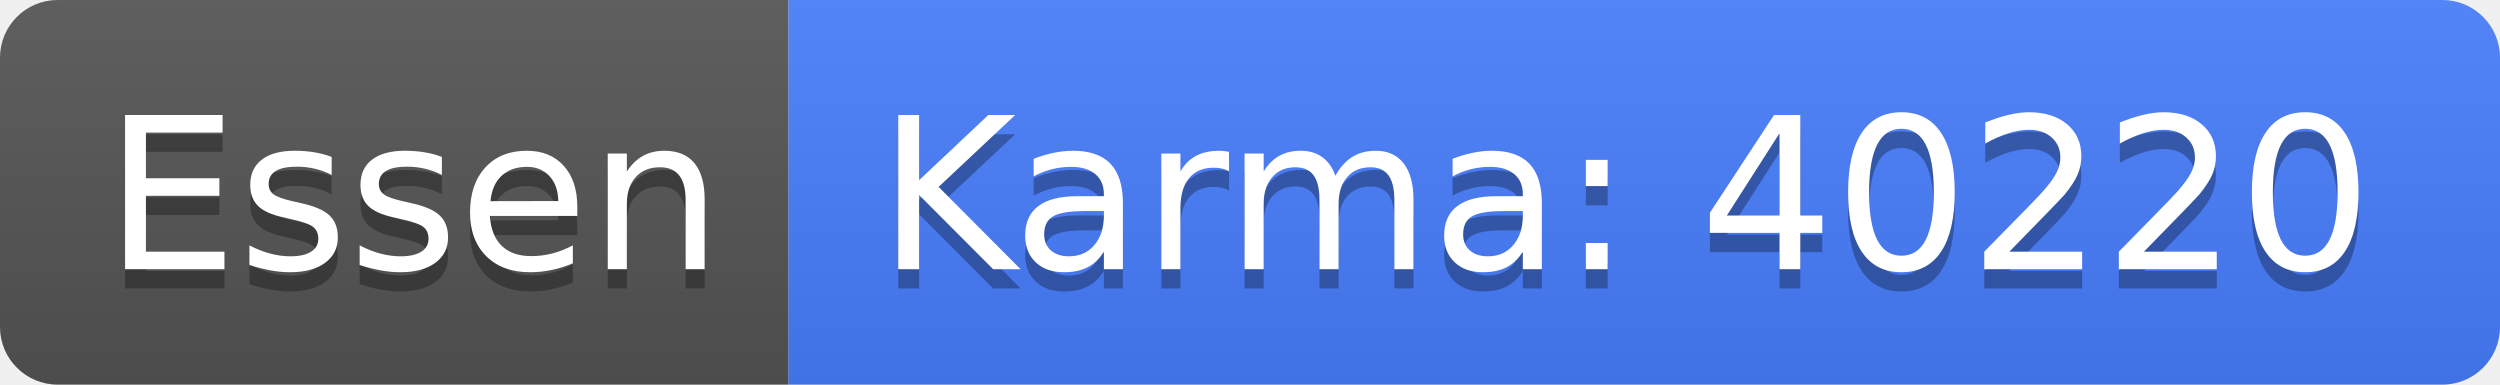
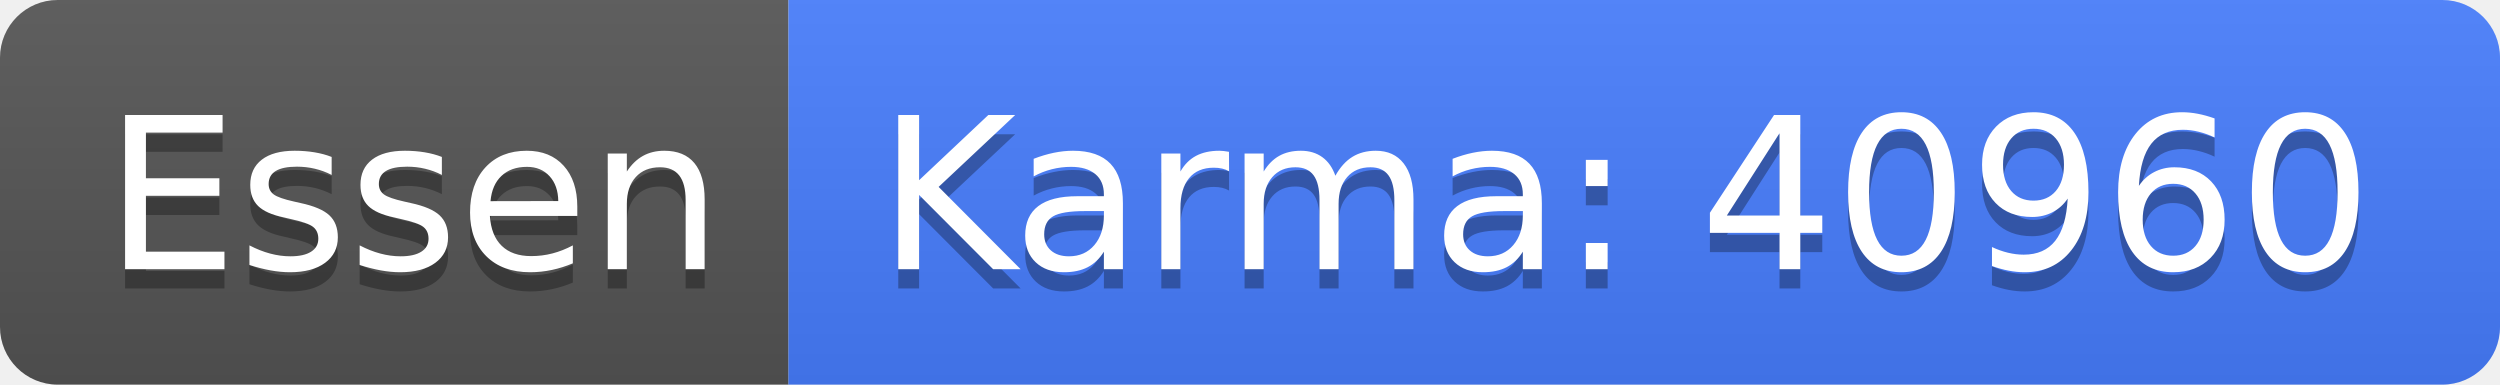
<svg xmlns="http://www.w3.org/2000/svg" width="130" height="20">
  <linearGradient id="b" x2="0" y2="100%">
    <stop offset="0" stop-color="#bbb" stop-opacity=".1" />
    <stop offset="1" stop-opacity=".1" />
  </linearGradient>
  <clipPath id="a">
    <rect width="130" height="20" rx="3" fill="#fff" />
  </clipPath>
  <g clip-path="url(#a)">
    <path fill="#555" d="M0 0h41v20H0z" />
    <path fill="#477eff" d="M41 0h89v20H41z" />
    <path fill="url(#b)" d="M0 0h130v20H0z" />
  </g>
  <g fill="#fff" text-anchor="middle" font-family="DejaVu Sans,Verdana,Geneva,sans-serif" font-size="110">
    <text x="215" y="150" fill="#010101" fill-opacity=".3" transform="scale(.1)" textLength="310">Essen</text>
    <text x="215" y="140" transform="scale(.1)" textLength="310">Essen</text>
-     <text x="845" y="150" fill="#010101" fill-opacity=".3" transform="scale(.1)" textLength="790">Karma: 40220</text>
-     <text x="845" y="140" transform="scale(.1)" textLength="790">Karma: 40220</text>
+     <text x="845" y="150" fill="#010101" fill-opacity=".3" transform="scale(.1)" textLength="790">Karma: 40960</text>
+     <text x="845" y="140" transform="scale(.1)" textLength="790">Karma: 40960</text>
  </g>
</svg>
